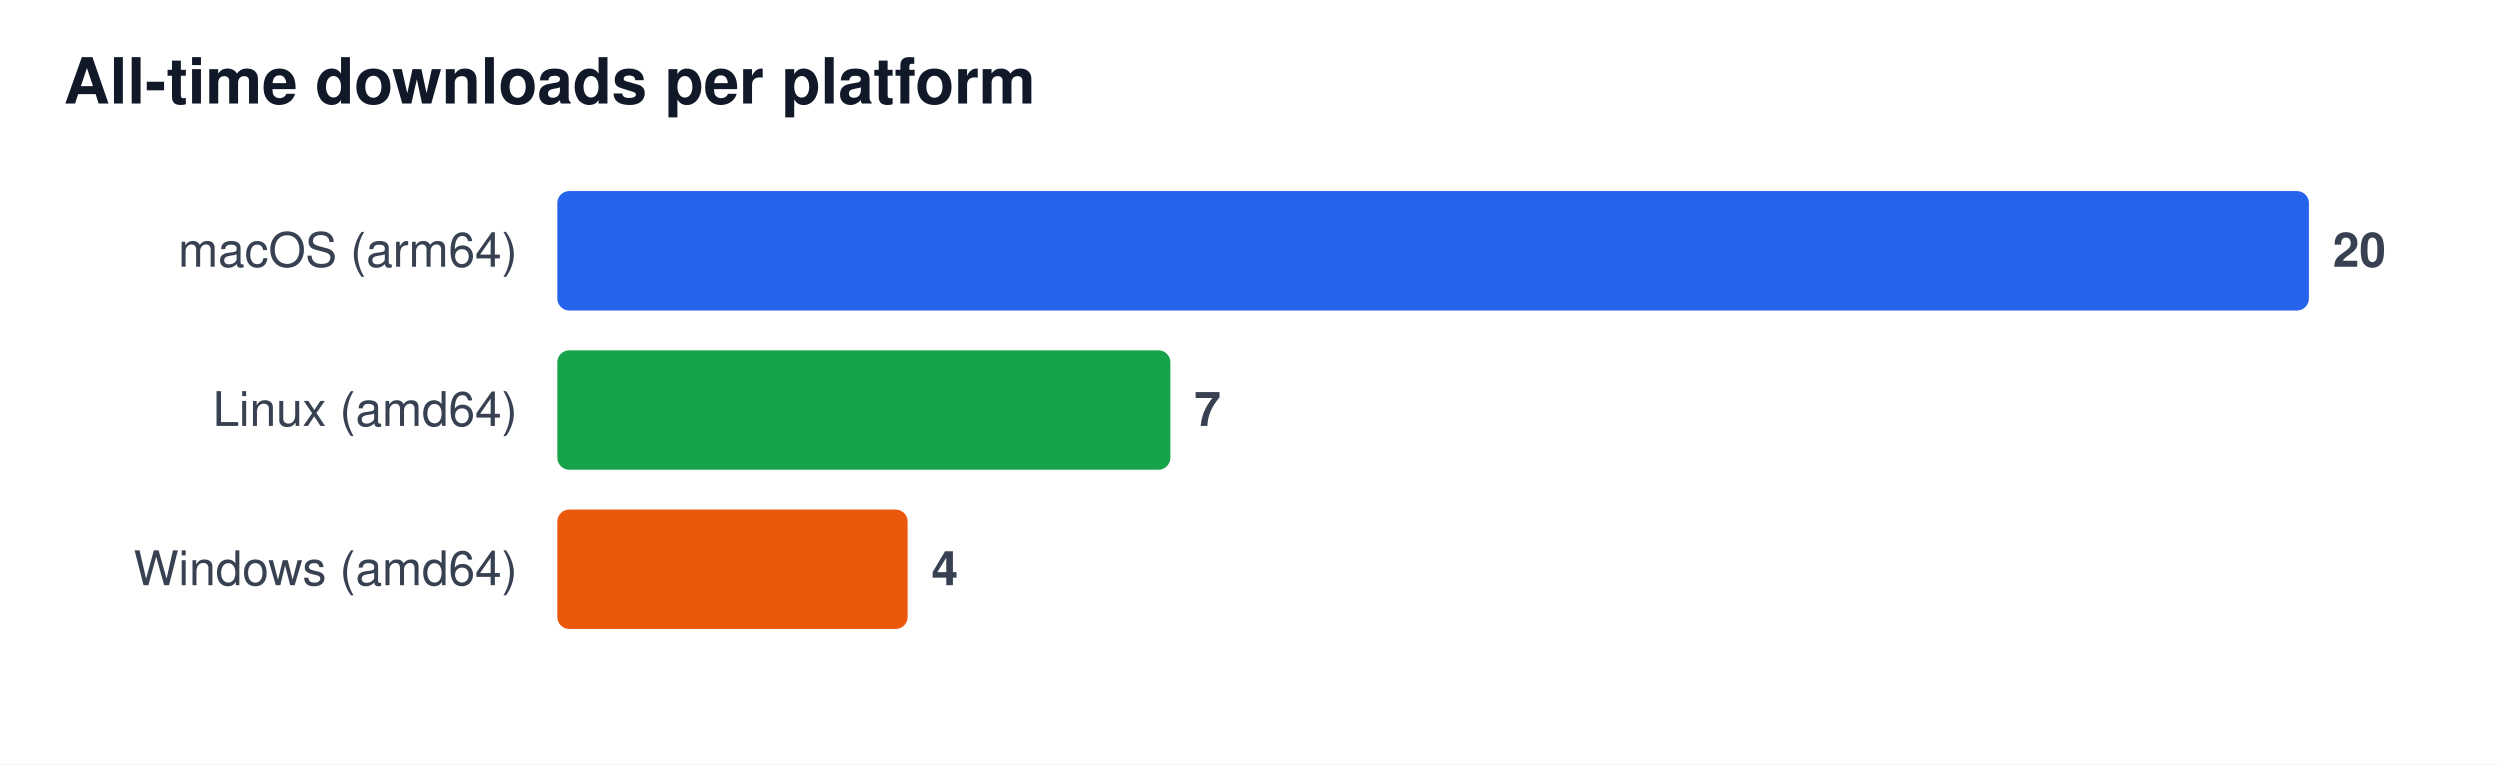
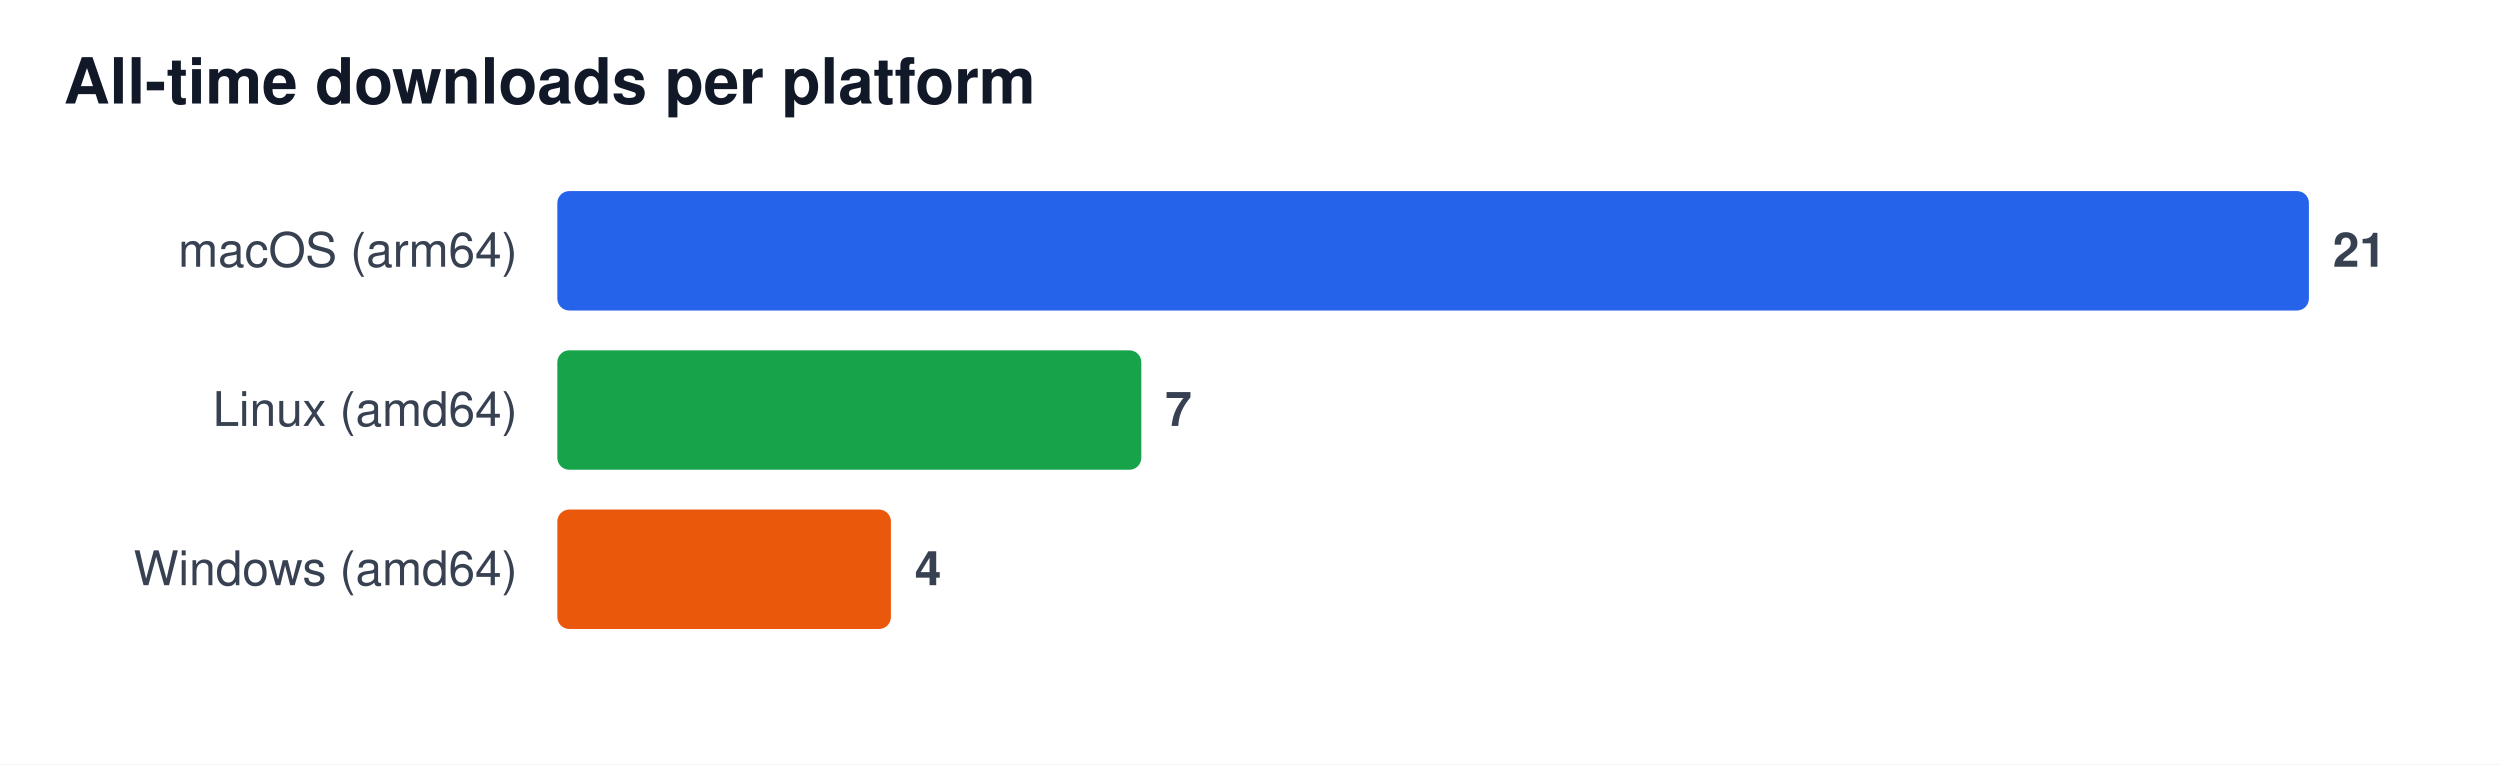
<svg xmlns="http://www.w3.org/2000/svg" width="628" height="192" viewBox="0 0 628 192" font-family="Segoe UI, Helvetica, Arial, sans-serif" role="img" aria-label="All-time downloads per platform">
  <rect width="628" height="192" fill="#ffffff" />
  <text x="16" y="26" font-size="16" font-weight="600" fill="#111827">All-time downloads per platform</text>
  <text x="130" y="67" font-size="12" fill="#374151" text-anchor="end">macOS (arm64)</text>
  <rect x="140" y="48" width="440.0" height="30" rx="3" fill="#2563eb" />
-   <text x="586.0" y="67" font-size="12" font-weight="600" fill="#374151">20</text>
+   <text x="586.0" y="67" font-size="12" font-weight="600" fill="#374151">21</text>
  <text x="130" y="107" font-size="12" fill="#374151" text-anchor="end">Linux (amd64)</text>
-   <rect x="140" y="88" width="154.0" height="30" rx="3" fill="#16a34a" />
-   <text x="300.0" y="107" font-size="12" font-weight="600" fill="#374151">7</text>
+   <rect x="140" y="88" width="146.7" height="30" rx="3" fill="#16a34a" />
+   <text x="292.7" y="107" font-size="12" font-weight="600" fill="#374151">7</text>
  <text x="130" y="147" font-size="12" fill="#374151" text-anchor="end">Windows (amd64)</text>
-   <rect x="140" y="128" width="88.0" height="30" rx="3" fill="#ea580c" />
-   <text x="234.0" y="147" font-size="12" font-weight="600" fill="#374151">4</text>
+   <rect x="140" y="128" width="83.8" height="30" rx="3" fill="#ea580c" />
+   <text x="229.8" y="147" font-size="12" font-weight="600" fill="#374151">4</text>
</svg>
